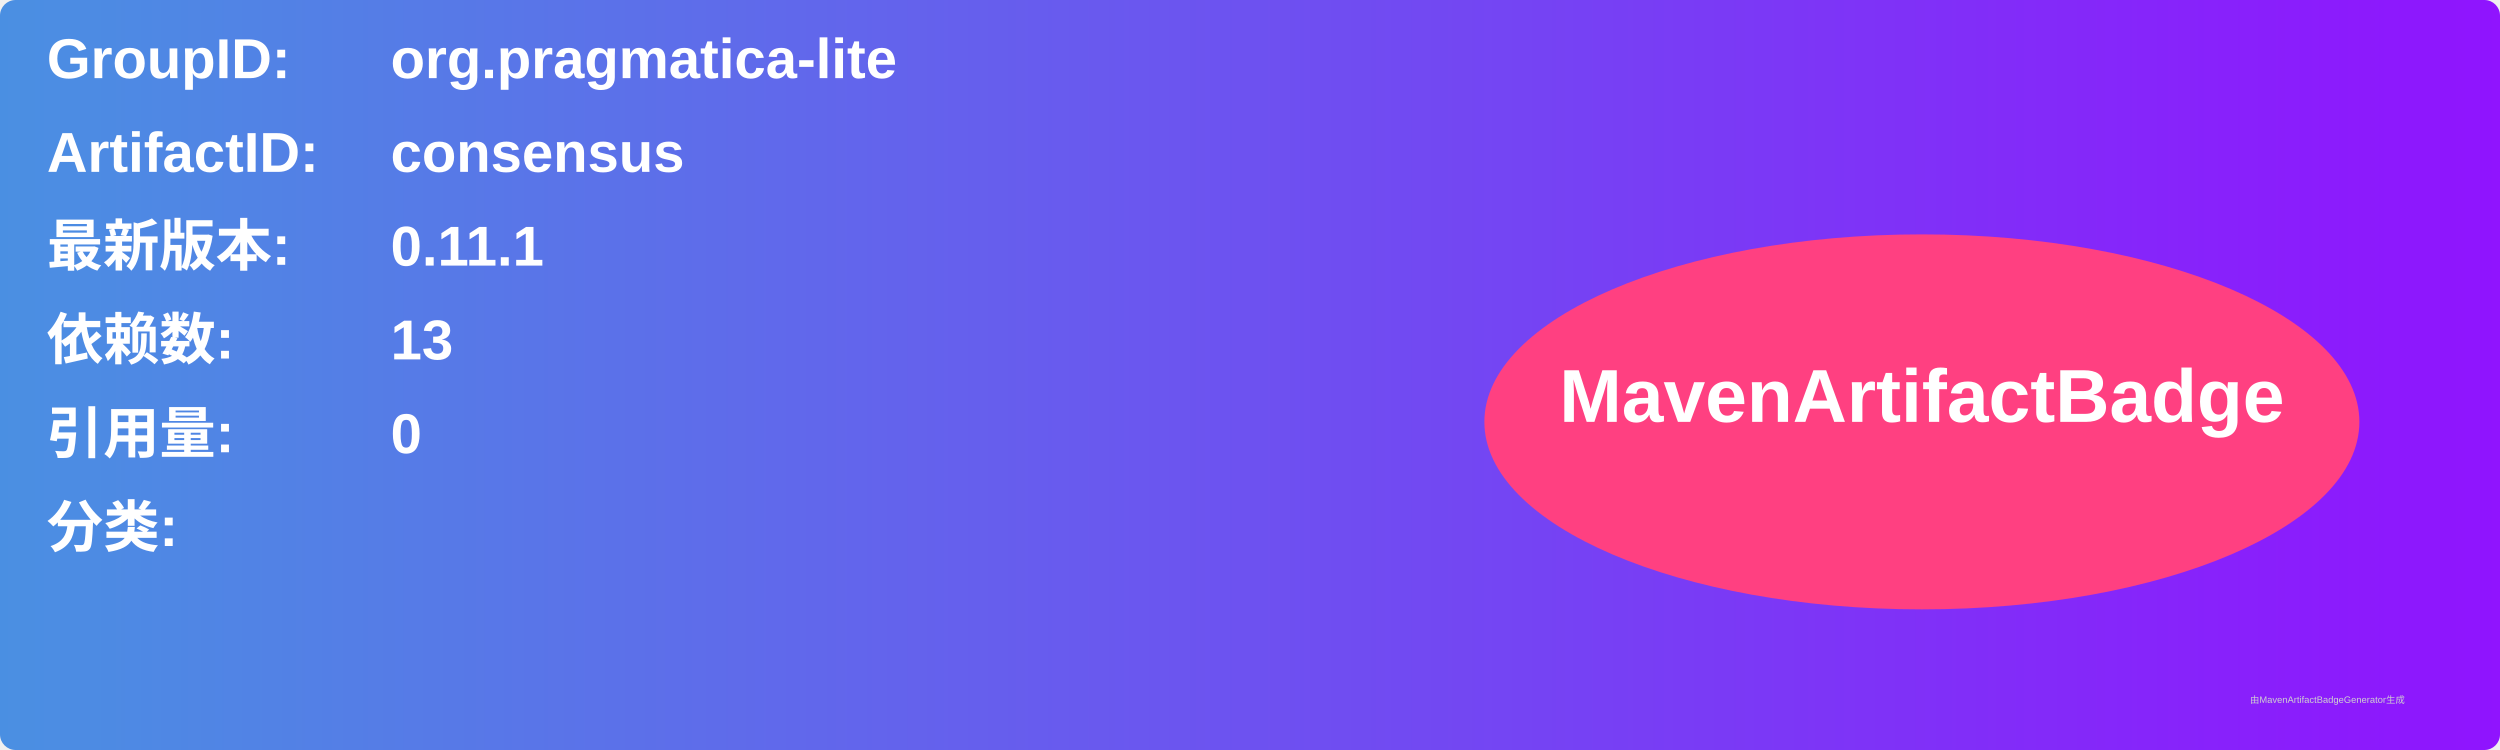
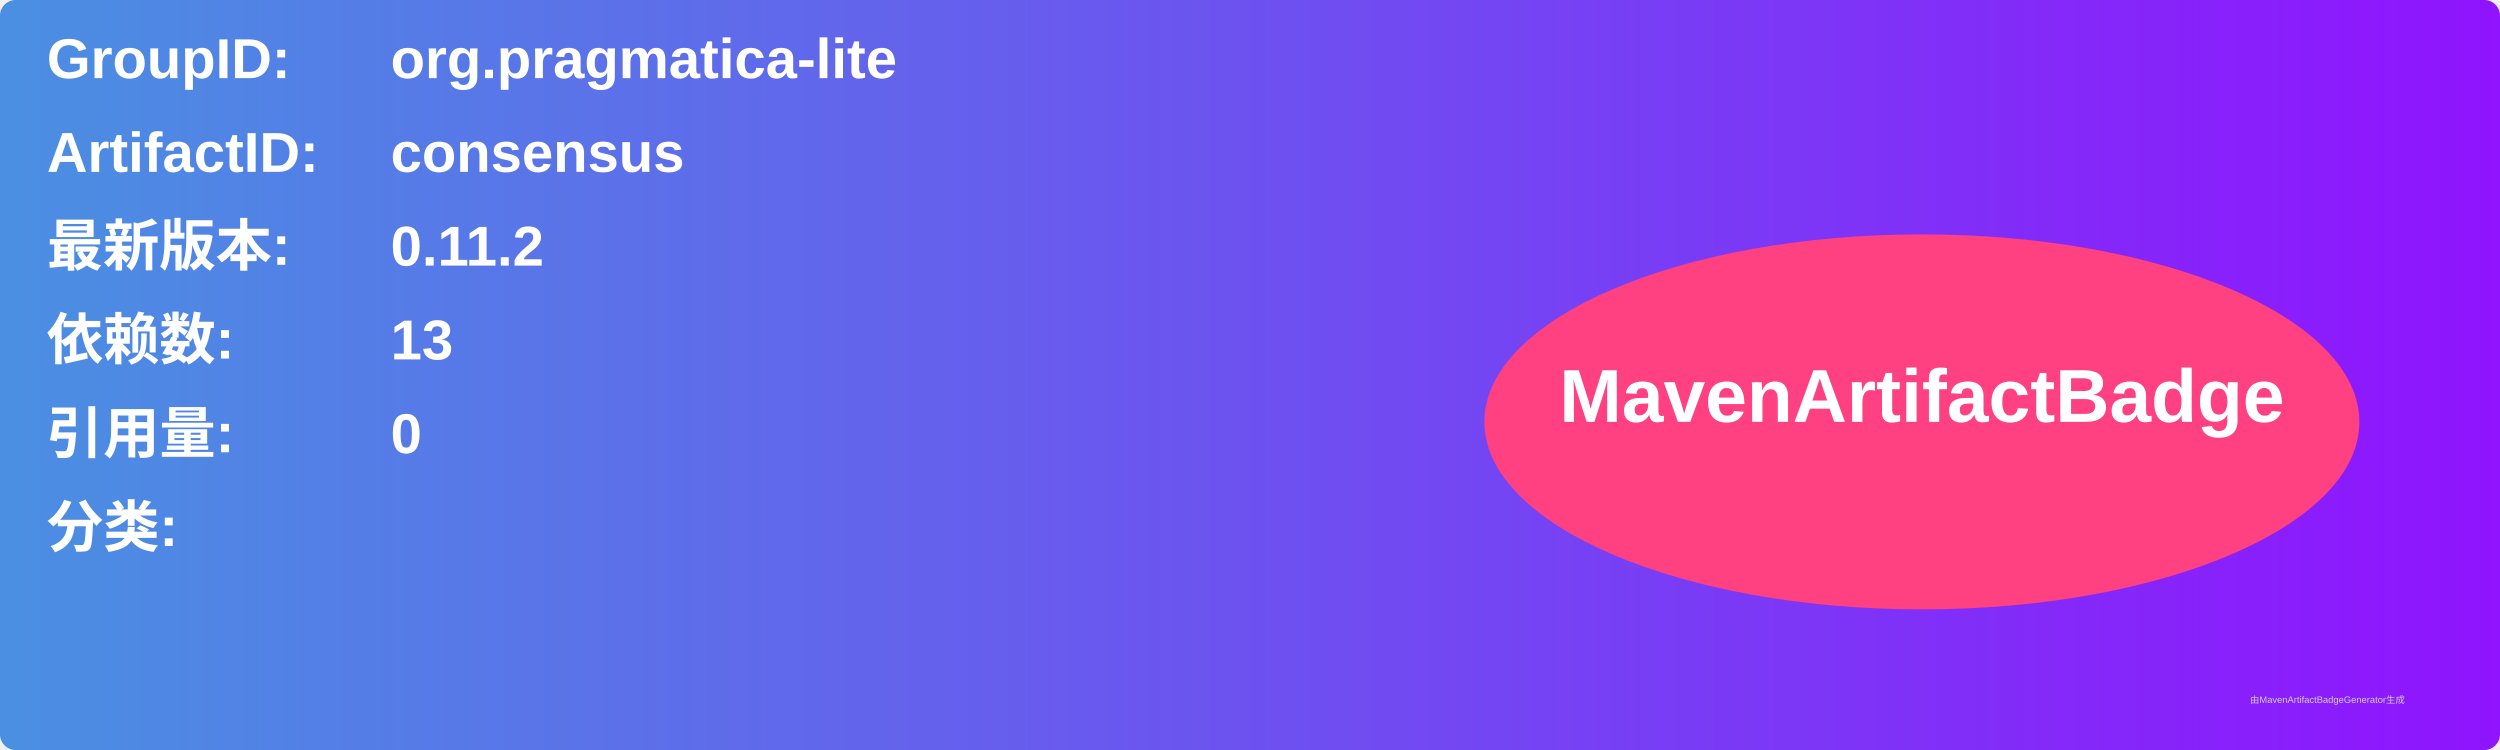
<svg xmlns="http://www.w3.org/2000/svg" width="800" height="240" viewBox="0 0 800 240">
  <linearGradient id="grad" x1="0%" y1="0%" x2="100%" y2="0%">
    <stop offset="0%" stop-color="#4a90e2" />
    <stop offset="100%" stop-color="#9013fe" />
  </linearGradient>
  <rect width="100%" height="100%" rx="5" ry="5" fill="url(#grad)" />
  <g transform="translate(15, 15)">
    <text x="0" y="10" font-family="Arial" font-size="18" fill="white" font-weight="bold" width="260">GroupID:</text>
    <text x="110" y="10" font-family="Arial" font-size="18" fill="white" font-weight="bold" width="460">org.pragmatica-lite</text>
    <text x="0" y="40" font-family="Arial" font-size="18" fill="white" font-weight="bold" width="260">ArtifactID:</text>
    <text x="110" y="40" font-family="Arial" font-size="18" fill="white" font-weight="bold" width="460">consensus</text>
    <text x="0" y="70" font-family="Arial" font-size="18" fill="white" font-weight="bold">最新版本:</text>
    <text x="110" y="70" font-family="Arial" font-size="18" fill="white" font-weight="bold">
-       <tspan font-weight="bold">0.11.1</tspan>
+       <tspan font-weight="bold">0.11.2</tspan>
    </text>
    <text x="0" y="100" font-family="Arial" font-size="18" fill="white" font-weight="bold">依赖数: </text>
    <text x="110" y="100" font-family="Arial" font-size="18" fill="white">
      <tspan font-weight="bold">13</tspan>
    </text>
    <text x="0" y="130" font-family="Arial" font-size="18" fill="white" font-weight="bold">引用量: </text>
    <text x="110" y="130" font-family="Arial" font-size="18" fill="white">
      <tspan font-weight="bold">0</tspan>
    </text>
    <text x="0" y="160" font-family="Arial" font-size="18" fill="white" font-weight="bold">分类:</text>
    <text x="10" y="190" font-family="Arial" font-size="10" fill="white">
      <tspan font-weight="bold" />
    </text>
    <ellipse cx="600" cy="120" rx="140" ry="60" fill="#ff4081" />
    <text x="600" y="120" text-anchor="middle" font-family="Arial" font-size="24" fill="white" font-weight="bold">MavenArtifactBadge</text>
  </g>
  <text x="720" y="225" font-family="Arial" font-size="3" fill="#d0d0d0">由MavenArtifactBadgeGenerator生成</text>
</svg>
